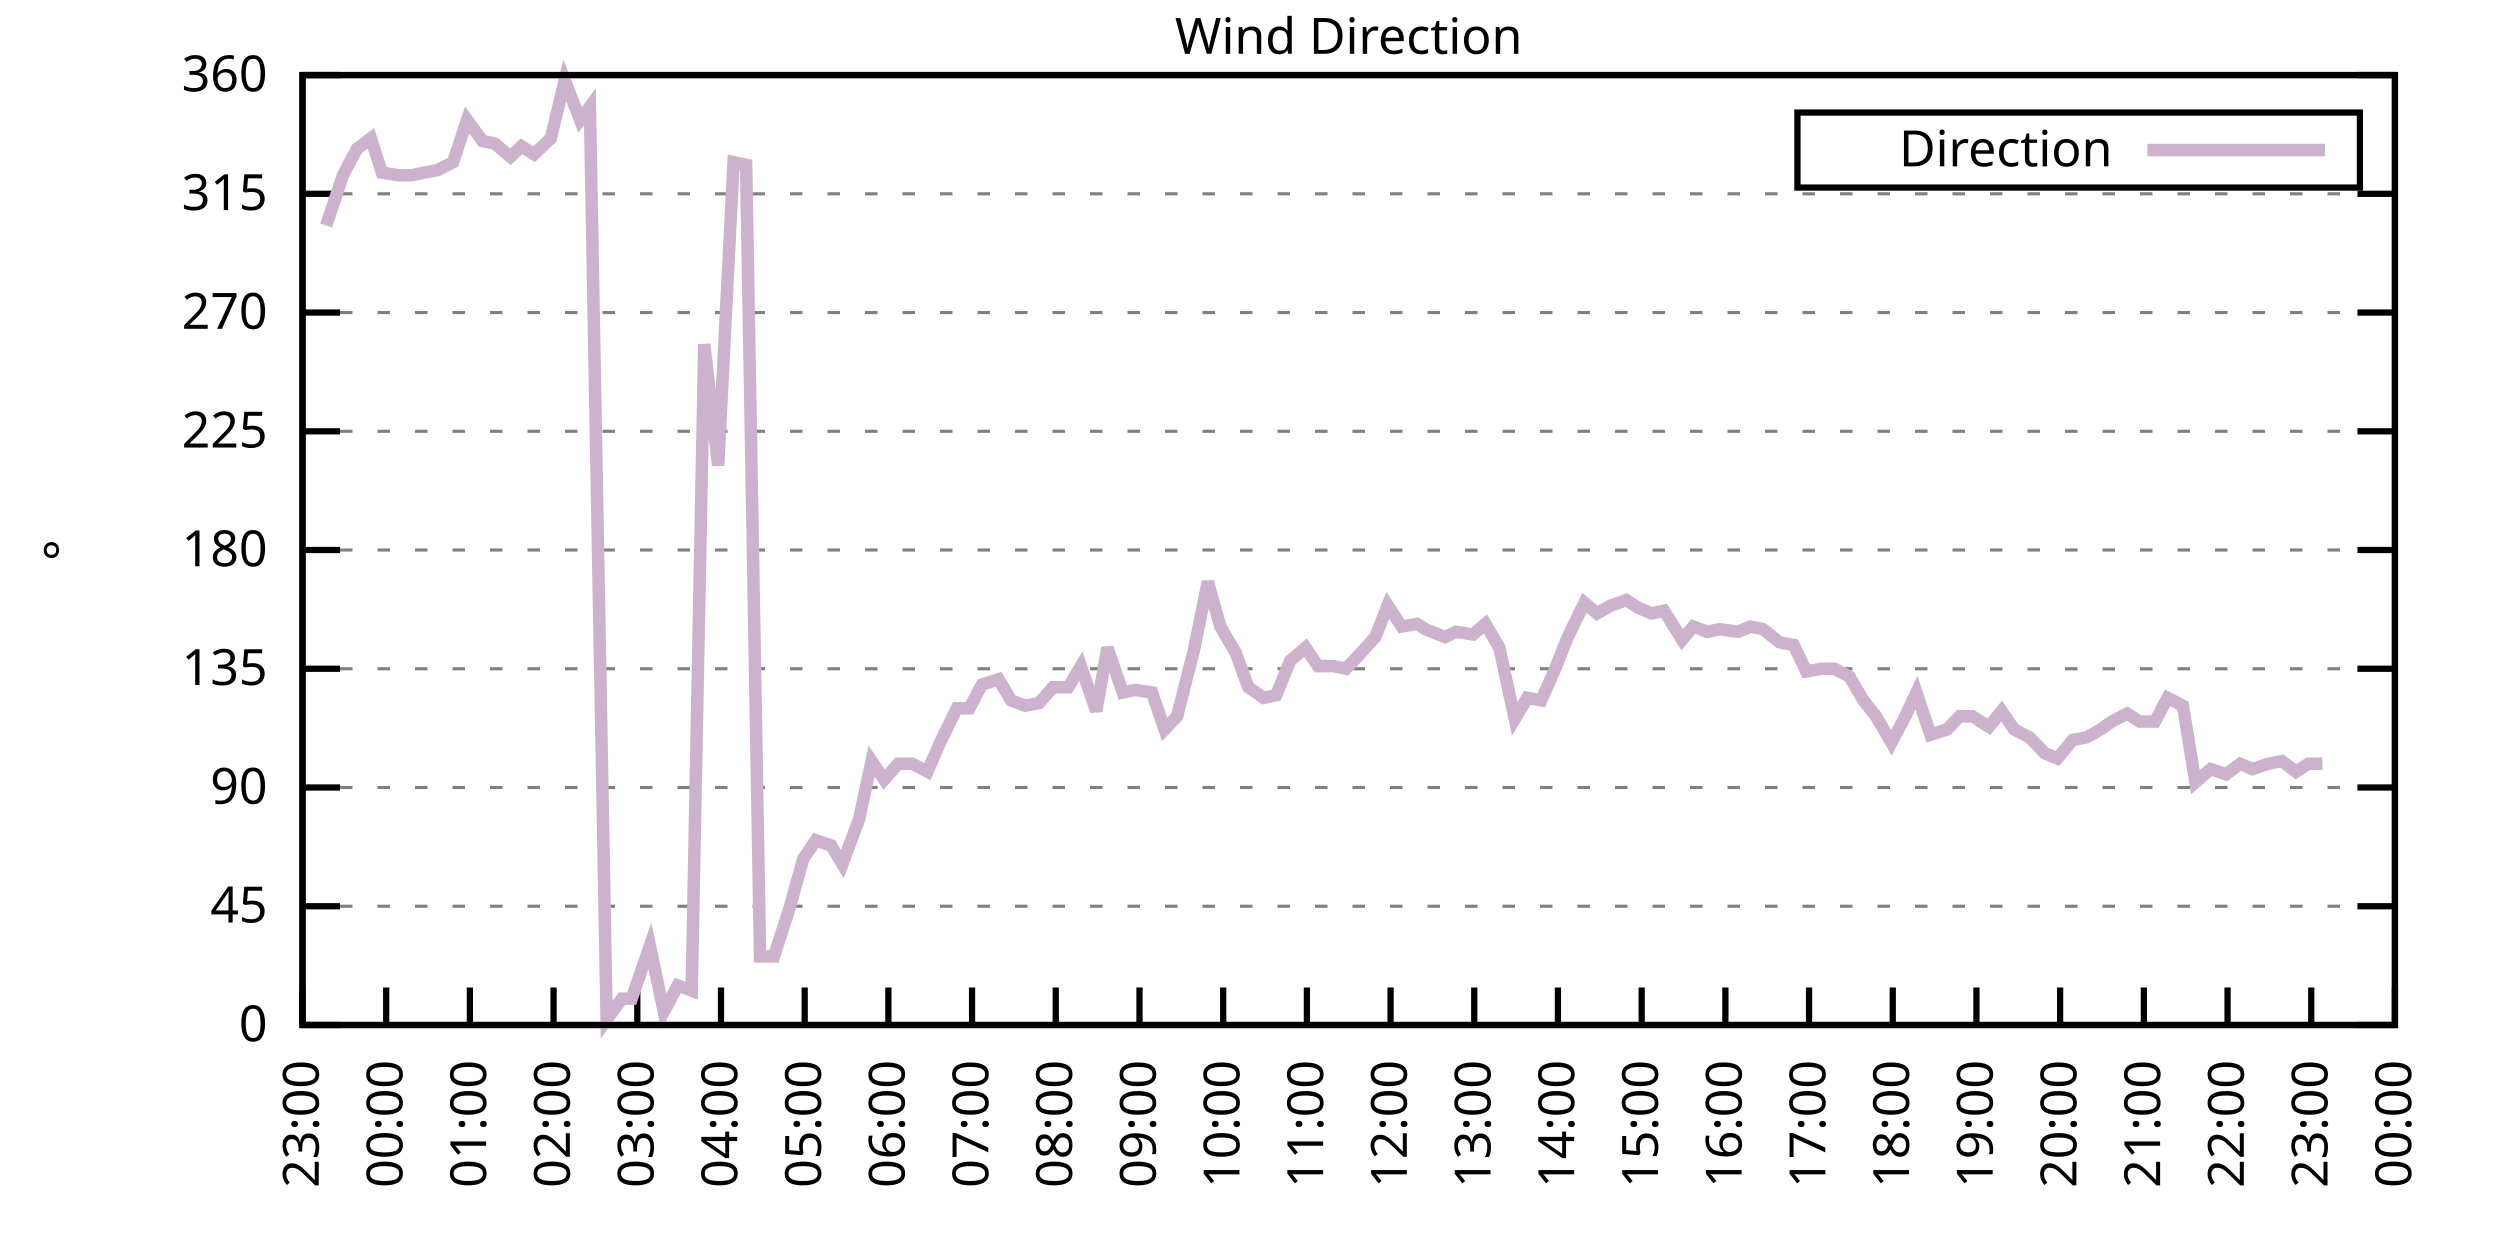
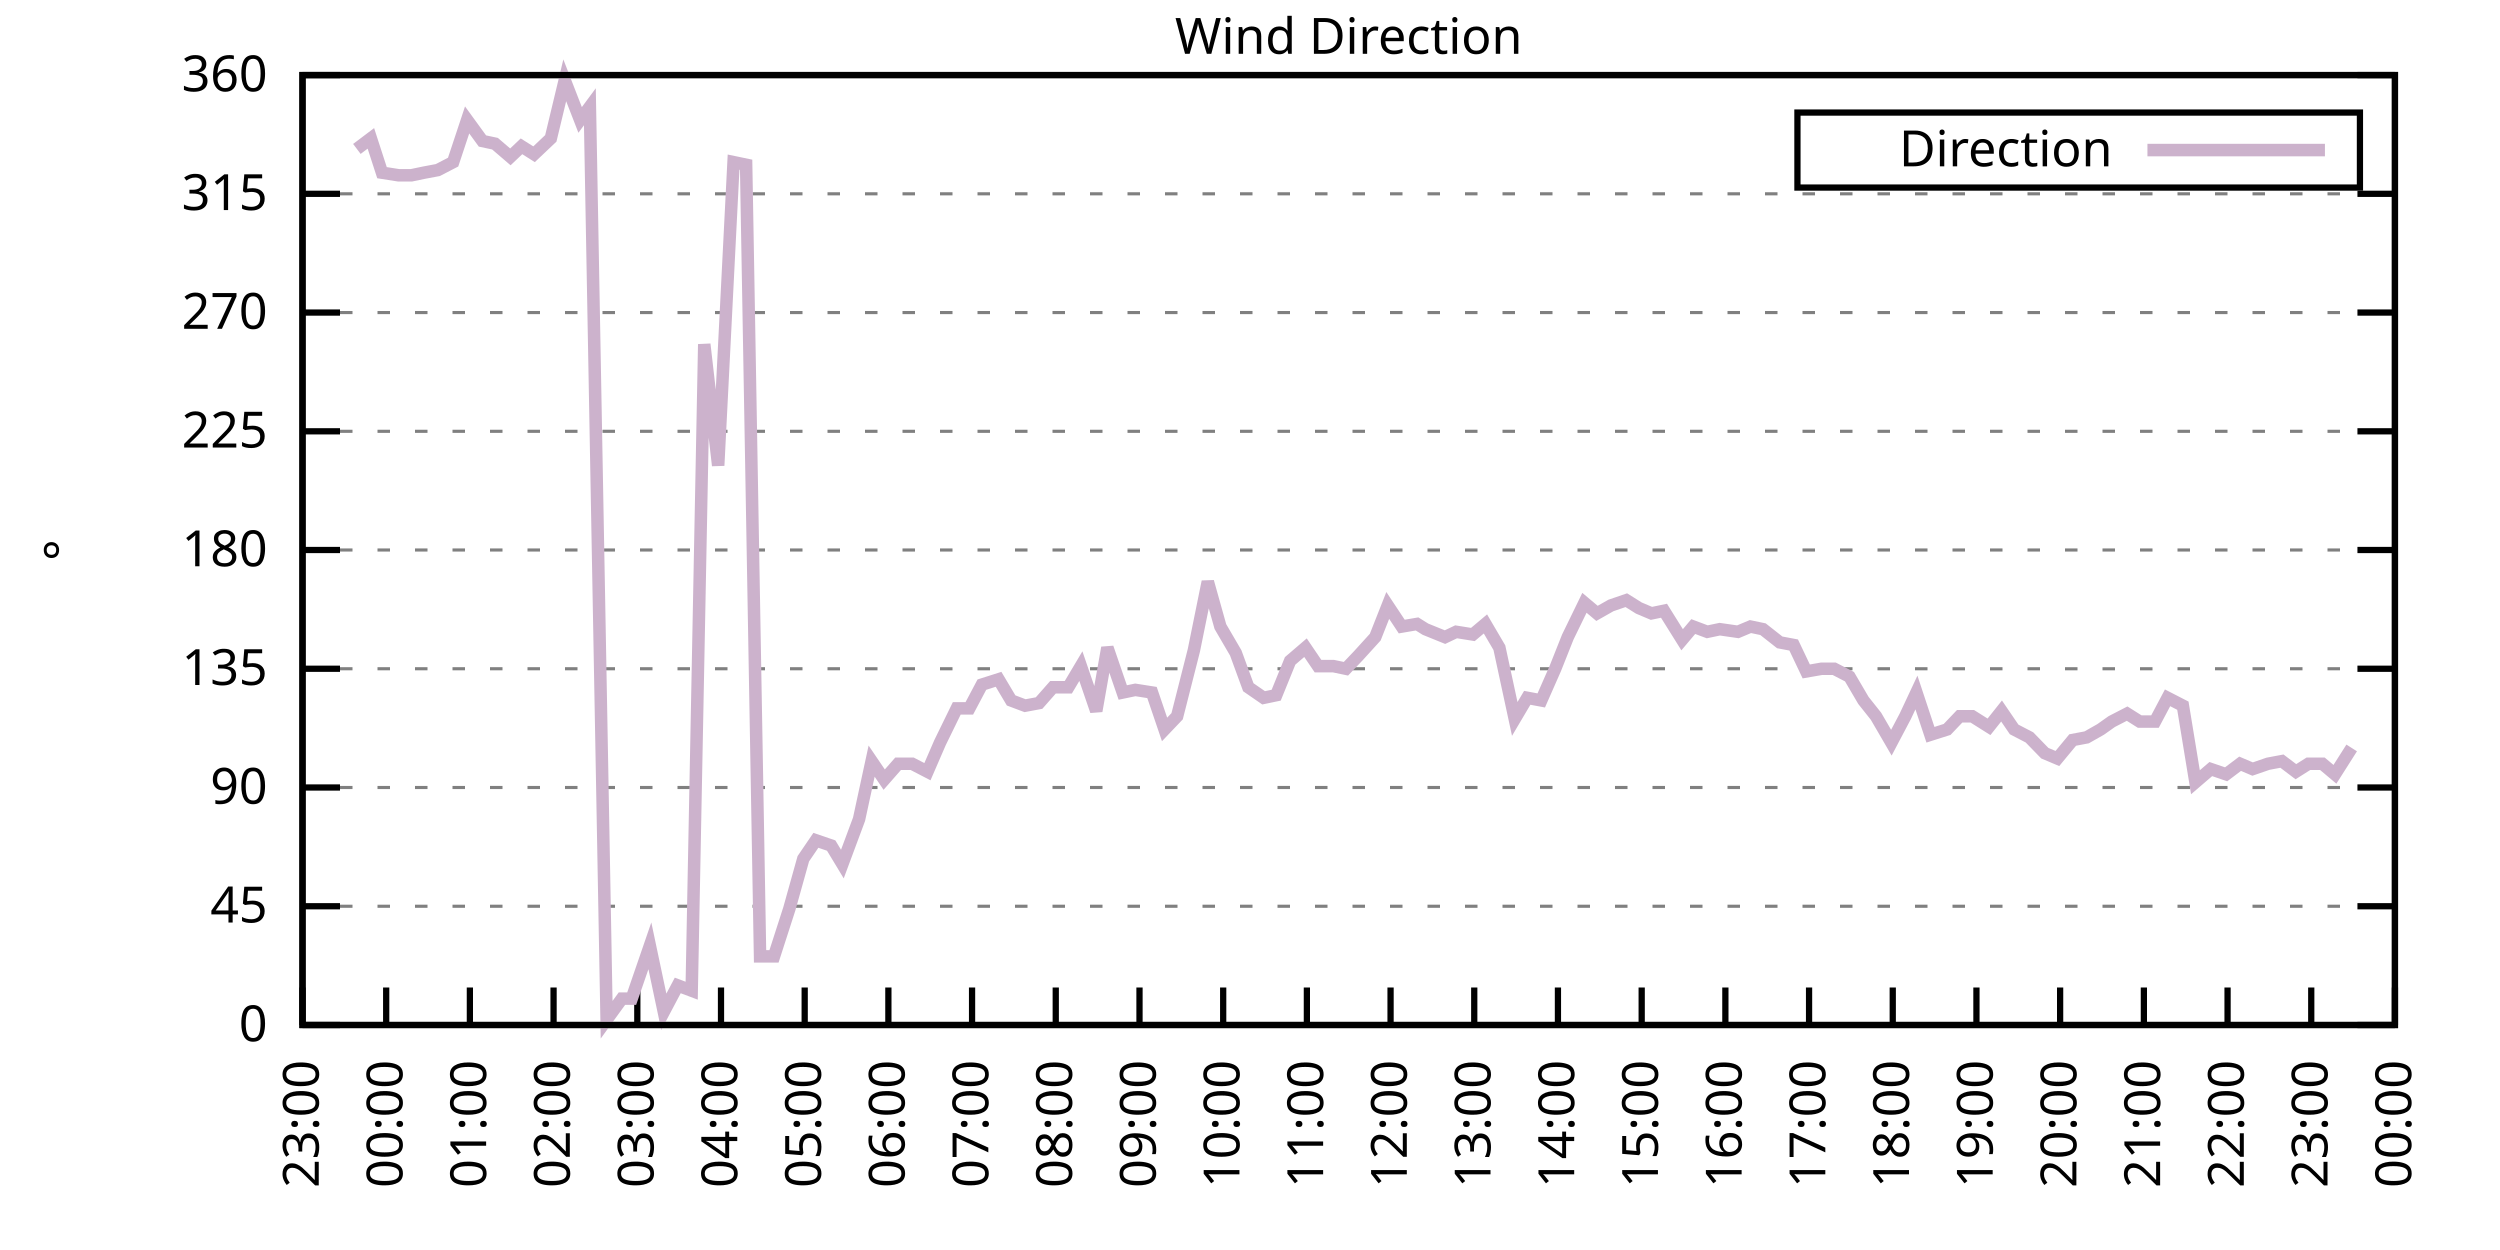
<svg xmlns="http://www.w3.org/2000/svg" xmlns:xlink="http://www.w3.org/1999/xlink" width="400" height="200" viewBox="0 0 400 200">
  <g id="gnuplot_canvas">
    <rect x="0" y="0" width="400" height="200" fill="none" />
    <defs>
      <circle id="gpDot" r="0.5" stroke-width="0.5" stroke="currentColor" />
      <path id="gpPt0" stroke-width="0.333" stroke="currentColor" d="M-1,0 h2 M0,-1 v2" />
      <path id="gpPt1" stroke-width="0.333" stroke="currentColor" d="M-1,-1 L1,1 M1,-1 L-1,1" />
      <path id="gpPt2" stroke-width="0.333" stroke="currentColor" d="M-1,0 L1,0 M0,-1 L0,1 M-1,-1 L1,1 M-1,1 L1,-1" />
      <rect id="gpPt3" stroke-width="0.333" stroke="currentColor" x="-1" y="-1" width="2" height="2" />
      <rect id="gpPt4" stroke-width="0.333" stroke="currentColor" fill="currentColor" x="-1" y="-1" width="2" height="2" />
      <circle id="gpPt5" stroke-width="0.333" stroke="currentColor" cx="0" cy="0" r="1" />
      <use xlink:href="#gpPt5" id="gpPt6" fill="currentColor" stroke="none" />
      <path id="gpPt7" stroke-width="0.333" stroke="currentColor" d="M0,-1.33 L-1.33,0.67 L1.33,0.67 z" />
      <use xlink:href="#gpPt7" id="gpPt8" fill="currentColor" stroke="none" />
      <use xlink:href="#gpPt7" id="gpPt9" stroke="currentColor" transform="rotate(180)" />
      <use xlink:href="#gpPt9" id="gpPt10" fill="currentColor" stroke="none" />
      <use xlink:href="#gpPt3" id="gpPt11" stroke="currentColor" transform="rotate(45)" />
      <use xlink:href="#gpPt11" id="gpPt12" fill="currentColor" stroke="none" />
      <path id="gpPt13" stroke-width="0.333" stroke="currentColor" d="M0,1.330 L1.265,0.411 L0.782,-1.067 L-0.782,-1.076 L-1.265,0.411 z" />
      <use xlink:href="#gpPt13" id="gpPt14" fill="currentColor" stroke="none" />
      <filter id="textbox" filterUnits="objectBoundingBox" x="0" y="0" height="1" width="1">
        <feFlood flood-color="white" flood-opacity="1" result="bgnd" />
        <feComposite in="SourceGraphic" in2="bgnd" operator="atop" />
      </filter>
      <filter id="greybox" filterUnits="objectBoundingBox" x="0" y="0" height="1" width="1">
        <feFlood flood-color="lightgrey" flood-opacity="1" result="grey" />
        <feComposite in="SourceGraphic" in2="grey" operator="atop" />
      </filter>
    </defs>
    <g fill="none" color="white" stroke="currentColor" stroke-width="1.00" stroke-linecap="butt" stroke-linejoin="miter">
</g>
    <g fill="none" color="black" stroke="currentColor" stroke-width="1.00" stroke-linecap="butt" stroke-linejoin="miter">
      <g stroke="none" shape-rendering="crispEdges">
        <polygon fill="rgb(255, 255, 255)" points="48.40,164.00 383.18,164.00 383.18,12.02 48.40,12.02 " />
      </g>
    </g>
    <g fill="none" color="black" stroke="currentColor" stroke-width="1.00" stroke-linecap="butt" stroke-linejoin="miter">
</g>
    <g fill="none" color="black" stroke="black" stroke-width="0.50" stroke-linecap="butt" stroke-linejoin="miter">
</g>
    <g fill="none" color="gray" stroke="currentColor" stroke-width="0.50" stroke-linecap="butt" stroke-linejoin="miter">
      <path stroke="gray" stroke-dasharray="2,4" class="gridline" d="M48.40,164.00 L383.19,164.00  " />
    </g>
    <g fill="none" color="gray" stroke="gray" stroke-width="1.00" stroke-linecap="butt" stroke-linejoin="miter">
</g>
    <g fill="none" color="black" stroke="currentColor" stroke-width="1.00" stroke-linecap="butt" stroke-linejoin="miter">
      <path stroke="black" d="M48.40,164.00 L54.40,164.00 M383.19,164.00 L377.19,164.00  " />
      <g transform="translate(42.80,166.60)" stroke="none" fill="black" font-family="Sans" font-size="8.00" text-anchor="end">
        <text>
          <tspan font-family="Sans"> 0</tspan>
        </text>
      </g>
    </g>
    <g fill="none" color="black" stroke="currentColor" stroke-width="1.00" stroke-linecap="butt" stroke-linejoin="miter">
</g>
    <g fill="none" color="black" stroke="black" stroke-width="0.50" stroke-linecap="butt" stroke-linejoin="miter">
</g>
    <g fill="none" color="gray" stroke="currentColor" stroke-width="0.50" stroke-linecap="butt" stroke-linejoin="miter">
      <path stroke="gray" stroke-dasharray="2,4" class="gridline" d="M48.40,145.00 L383.19,145.00  " />
    </g>
    <g fill="none" color="gray" stroke="gray" stroke-width="1.00" stroke-linecap="butt" stroke-linejoin="miter">
</g>
    <g fill="none" color="black" stroke="currentColor" stroke-width="1.00" stroke-linecap="butt" stroke-linejoin="miter">
      <path stroke="black" d="M48.40,145.00 L54.40,145.00 M383.19,145.00 L377.19,145.00  " />
      <g transform="translate(42.80,147.60)" stroke="none" fill="black" font-family="Sans" font-size="8.00" text-anchor="end">
        <text>
          <tspan font-family="Sans"> 45</tspan>
        </text>
      </g>
    </g>
    <g fill="none" color="black" stroke="currentColor" stroke-width="1.00" stroke-linecap="butt" stroke-linejoin="miter">
</g>
    <g fill="none" color="black" stroke="black" stroke-width="0.50" stroke-linecap="butt" stroke-linejoin="miter">
</g>
    <g fill="none" color="gray" stroke="currentColor" stroke-width="0.50" stroke-linecap="butt" stroke-linejoin="miter">
      <path stroke="gray" stroke-dasharray="2,4" class="gridline" d="M48.40,126.00 L383.19,126.00  " />
    </g>
    <g fill="none" color="gray" stroke="gray" stroke-width="1.00" stroke-linecap="butt" stroke-linejoin="miter">
</g>
    <g fill="none" color="black" stroke="currentColor" stroke-width="1.00" stroke-linecap="butt" stroke-linejoin="miter">
      <path stroke="black" d="M48.40,126.00 L54.40,126.00 M383.19,126.00 L377.19,126.00  " />
      <g transform="translate(42.80,128.60)" stroke="none" fill="black" font-family="Sans" font-size="8.00" text-anchor="end">
        <text>
          <tspan font-family="Sans"> 90</tspan>
        </text>
      </g>
    </g>
    <g fill="none" color="black" stroke="currentColor" stroke-width="1.00" stroke-linecap="butt" stroke-linejoin="miter">
</g>
    <g fill="none" color="black" stroke="black" stroke-width="0.50" stroke-linecap="butt" stroke-linejoin="miter">
</g>
    <g fill="none" color="gray" stroke="currentColor" stroke-width="0.50" stroke-linecap="butt" stroke-linejoin="miter">
      <path stroke="gray" stroke-dasharray="2,4" class="gridline" d="M48.40,107.00 L383.19,107.00  " />
    </g>
    <g fill="none" color="gray" stroke="gray" stroke-width="1.00" stroke-linecap="butt" stroke-linejoin="miter">
</g>
    <g fill="none" color="black" stroke="currentColor" stroke-width="1.00" stroke-linecap="butt" stroke-linejoin="miter">
      <path stroke="black" d="M48.40,107.00 L54.40,107.00 M383.19,107.00 L377.19,107.00  " />
      <g transform="translate(42.80,109.60)" stroke="none" fill="black" font-family="Sans" font-size="8.00" text-anchor="end">
        <text>
          <tspan font-family="Sans"> 135</tspan>
        </text>
      </g>
    </g>
    <g fill="none" color="black" stroke="currentColor" stroke-width="1.00" stroke-linecap="butt" stroke-linejoin="miter">
</g>
    <g fill="none" color="black" stroke="black" stroke-width="0.50" stroke-linecap="butt" stroke-linejoin="miter">
</g>
    <g fill="none" color="gray" stroke="currentColor" stroke-width="0.50" stroke-linecap="butt" stroke-linejoin="miter">
      <path stroke="gray" stroke-dasharray="2,4" class="gridline" d="M48.40,88.00 L383.19,88.00  " />
    </g>
    <g fill="none" color="gray" stroke="gray" stroke-width="1.00" stroke-linecap="butt" stroke-linejoin="miter">
</g>
    <g fill="none" color="black" stroke="currentColor" stroke-width="1.00" stroke-linecap="butt" stroke-linejoin="miter">
      <path stroke="black" d="M48.40,88.00 L54.40,88.00 M383.19,88.00 L377.19,88.00  " />
      <g transform="translate(42.80,90.60)" stroke="none" fill="black" font-family="Sans" font-size="8.00" text-anchor="end">
        <text>
          <tspan font-family="Sans"> 180</tspan>
        </text>
      </g>
    </g>
    <g fill="none" color="black" stroke="currentColor" stroke-width="1.00" stroke-linecap="butt" stroke-linejoin="miter">
</g>
    <g fill="none" color="black" stroke="black" stroke-width="0.50" stroke-linecap="butt" stroke-linejoin="miter">
</g>
    <g fill="none" color="gray" stroke="currentColor" stroke-width="0.50" stroke-linecap="butt" stroke-linejoin="miter">
      <path stroke="gray" stroke-dasharray="2,4" class="gridline" d="M48.40,69.01 L383.19,69.01  " />
    </g>
    <g fill="none" color="gray" stroke="gray" stroke-width="1.00" stroke-linecap="butt" stroke-linejoin="miter">
</g>
    <g fill="none" color="black" stroke="currentColor" stroke-width="1.00" stroke-linecap="butt" stroke-linejoin="miter">
      <path stroke="black" d="M48.40,69.01 L54.40,69.01 M383.19,69.01 L377.19,69.01  " />
      <g transform="translate(42.80,71.61)" stroke="none" fill="black" font-family="Sans" font-size="8.00" text-anchor="end">
        <text>
          <tspan font-family="Sans"> 225</tspan>
        </text>
      </g>
    </g>
    <g fill="none" color="black" stroke="currentColor" stroke-width="1.00" stroke-linecap="butt" stroke-linejoin="miter">
</g>
    <g fill="none" color="black" stroke="black" stroke-width="0.50" stroke-linecap="butt" stroke-linejoin="miter">
</g>
    <g fill="none" color="gray" stroke="currentColor" stroke-width="0.50" stroke-linecap="butt" stroke-linejoin="miter">
      <path stroke="gray" stroke-dasharray="2,4" class="gridline" d="M48.40,50.01 L383.19,50.01  " />
    </g>
    <g fill="none" color="gray" stroke="gray" stroke-width="1.00" stroke-linecap="butt" stroke-linejoin="miter">
</g>
    <g fill="none" color="black" stroke="currentColor" stroke-width="1.00" stroke-linecap="butt" stroke-linejoin="miter">
      <path stroke="black" d="M48.40,50.01 L54.40,50.01 M383.19,50.01 L377.19,50.01  " />
      <g transform="translate(42.80,52.61)" stroke="none" fill="black" font-family="Sans" font-size="8.00" text-anchor="end">
        <text>
          <tspan font-family="Sans"> 270</tspan>
        </text>
      </g>
    </g>
    <g fill="none" color="black" stroke="currentColor" stroke-width="1.00" stroke-linecap="butt" stroke-linejoin="miter">
</g>
    <g fill="none" color="black" stroke="black" stroke-width="0.50" stroke-linecap="butt" stroke-linejoin="miter">
</g>
    <g fill="none" color="gray" stroke="currentColor" stroke-width="0.50" stroke-linecap="butt" stroke-linejoin="miter">
      <path stroke="gray" stroke-dasharray="2,4" class="gridline" d="M48.40,31.01 L383.19,31.01  " />
    </g>
    <g fill="none" color="gray" stroke="gray" stroke-width="1.00" stroke-linecap="butt" stroke-linejoin="miter">
</g>
    <g fill="none" color="black" stroke="currentColor" stroke-width="1.00" stroke-linecap="butt" stroke-linejoin="miter">
      <path stroke="black" d="M48.40,31.01 L54.40,31.01 M383.19,31.01 L377.19,31.01  " />
      <g transform="translate(42.80,33.61)" stroke="none" fill="black" font-family="Sans" font-size="8.00" text-anchor="end">
        <text>
          <tspan font-family="Sans"> 315</tspan>
        </text>
      </g>
    </g>
    <g fill="none" color="black" stroke="currentColor" stroke-width="1.00" stroke-linecap="butt" stroke-linejoin="miter">
</g>
    <g fill="none" color="black" stroke="black" stroke-width="0.50" stroke-linecap="butt" stroke-linejoin="miter">
</g>
    <g fill="none" color="gray" stroke="currentColor" stroke-width="0.50" stroke-linecap="butt" stroke-linejoin="miter">
      <path stroke="gray" stroke-dasharray="2,4" class="gridline" d="M48.40,12.01 L383.19,12.01  " />
    </g>
    <g fill="none" color="gray" stroke="gray" stroke-width="1.00" stroke-linecap="butt" stroke-linejoin="miter">
</g>
    <g fill="none" color="black" stroke="currentColor" stroke-width="1.00" stroke-linecap="butt" stroke-linejoin="miter">
      <path stroke="black" d="M48.40,12.01 L54.40,12.01 M383.19,12.01 L377.19,12.01  " />
      <g transform="translate(42.80,14.61)" stroke="none" fill="black" font-family="Sans" font-size="8.00" text-anchor="end">
        <text>
          <tspan font-family="Sans"> 360</tspan>
        </text>
      </g>
    </g>
    <g fill="none" color="black" stroke="currentColor" stroke-width="1.00" stroke-linecap="butt" stroke-linejoin="miter">
      <path stroke="black" d="M48.40,164.00 L48.40,158.00  " />
      <g transform="translate(51.00,169.60) rotate(270.00)" stroke="none" fill="black" font-family="Sans" font-size="8.00" text-anchor="end">
        <text>
          <tspan font-family="Sans">23:00</tspan>
        </text>
      </g>
    </g>
    <g fill="none" color="black" stroke="currentColor" stroke-width="1.00" stroke-linecap="butt" stroke-linejoin="miter">
      <path stroke="black" d="M61.79,164.00 L61.79,158.00  " />
      <g transform="translate(64.39,169.60) rotate(270.00)" stroke="none" fill="black" font-family="Sans" font-size="8.00" text-anchor="end">
        <text>
          <tspan font-family="Sans">00:00</tspan>
        </text>
      </g>
    </g>
    <g fill="none" color="black" stroke="currentColor" stroke-width="1.00" stroke-linecap="butt" stroke-linejoin="miter">
      <path stroke="black" d="M75.18,164.00 L75.18,158.00  " />
      <g transform="translate(77.78,169.60) rotate(270.00)" stroke="none" fill="black" font-family="Sans" font-size="8.00" text-anchor="end">
        <text>
          <tspan font-family="Sans">01:00</tspan>
        </text>
      </g>
    </g>
    <g fill="none" color="black" stroke="currentColor" stroke-width="1.00" stroke-linecap="butt" stroke-linejoin="miter">
      <path stroke="black" d="M88.57,164.00 L88.57,158.00  " />
      <g transform="translate(91.17,169.60) rotate(270.00)" stroke="none" fill="black" font-family="Sans" font-size="8.00" text-anchor="end">
        <text>
          <tspan font-family="Sans">02:00</tspan>
        </text>
      </g>
    </g>
    <g fill="none" color="black" stroke="currentColor" stroke-width="1.00" stroke-linecap="butt" stroke-linejoin="miter">
      <path stroke="black" d="M101.97,164.00 L101.97,158.00  " />
      <g transform="translate(104.57,169.60) rotate(270.00)" stroke="none" fill="black" font-family="Sans" font-size="8.00" text-anchor="end">
        <text>
          <tspan font-family="Sans">03:00</tspan>
        </text>
      </g>
    </g>
    <g fill="none" color="black" stroke="currentColor" stroke-width="1.00" stroke-linecap="butt" stroke-linejoin="miter">
      <path stroke="black" d="M115.36,164.00 L115.36,158.00  " />
      <g transform="translate(117.96,169.60) rotate(270.00)" stroke="none" fill="black" font-family="Sans" font-size="8.00" text-anchor="end">
        <text>
          <tspan font-family="Sans">04:00</tspan>
        </text>
      </g>
    </g>
    <g fill="none" color="black" stroke="currentColor" stroke-width="1.00" stroke-linecap="butt" stroke-linejoin="miter">
      <path stroke="black" d="M128.75,164.00 L128.75,158.00  " />
      <g transform="translate(131.35,169.60) rotate(270.00)" stroke="none" fill="black" font-family="Sans" font-size="8.00" text-anchor="end">
        <text>
          <tspan font-family="Sans">05:00</tspan>
        </text>
      </g>
    </g>
    <g fill="none" color="black" stroke="currentColor" stroke-width="1.00" stroke-linecap="butt" stroke-linejoin="miter">
      <path stroke="black" d="M142.14,164.00 L142.14,158.00  " />
      <g transform="translate(144.74,169.60) rotate(270.00)" stroke="none" fill="black" font-family="Sans" font-size="8.00" text-anchor="end">
        <text>
          <tspan font-family="Sans">06:00</tspan>
        </text>
      </g>
    </g>
    <g fill="none" color="black" stroke="currentColor" stroke-width="1.00" stroke-linecap="butt" stroke-linejoin="miter">
      <path stroke="black" d="M155.53,164.00 L155.53,158.00  " />
      <g transform="translate(158.13,169.60) rotate(270.00)" stroke="none" fill="black" font-family="Sans" font-size="8.00" text-anchor="end">
        <text>
          <tspan font-family="Sans">07:00</tspan>
        </text>
      </g>
    </g>
    <g fill="none" color="black" stroke="currentColor" stroke-width="1.00" stroke-linecap="butt" stroke-linejoin="miter">
      <path stroke="black" d="M168.92,164.00 L168.92,158.00  " />
      <g transform="translate(171.52,169.60) rotate(270.00)" stroke="none" fill="black" font-family="Sans" font-size="8.00" text-anchor="end">
        <text>
          <tspan font-family="Sans">08:00</tspan>
        </text>
      </g>
    </g>
    <g fill="none" color="black" stroke="currentColor" stroke-width="1.00" stroke-linecap="butt" stroke-linejoin="miter">
      <path stroke="black" d="M182.32,164.00 L182.32,158.00  " />
      <g transform="translate(184.92,169.60) rotate(270.00)" stroke="none" fill="black" font-family="Sans" font-size="8.00" text-anchor="end">
        <text>
          <tspan font-family="Sans">09:00</tspan>
        </text>
      </g>
    </g>
    <g fill="none" color="black" stroke="currentColor" stroke-width="1.00" stroke-linecap="butt" stroke-linejoin="miter">
      <path stroke="black" d="M195.71,164.00 L195.71,158.00  " />
      <g transform="translate(198.31,169.60) rotate(270.00)" stroke="none" fill="black" font-family="Sans" font-size="8.00" text-anchor="end">
        <text>
          <tspan font-family="Sans">10:00</tspan>
        </text>
      </g>
    </g>
    <g fill="none" color="black" stroke="currentColor" stroke-width="1.00" stroke-linecap="butt" stroke-linejoin="miter">
      <path stroke="black" d="M209.10,164.00 L209.10,158.00  " />
      <g transform="translate(211.70,169.60) rotate(270.00)" stroke="none" fill="black" font-family="Sans" font-size="8.00" text-anchor="end">
        <text>
          <tspan font-family="Sans">11:00</tspan>
        </text>
      </g>
    </g>
    <g fill="none" color="black" stroke="currentColor" stroke-width="1.00" stroke-linecap="butt" stroke-linejoin="miter">
      <path stroke="black" d="M222.49,164.00 L222.49,158.00  " />
      <g transform="translate(225.09,169.60) rotate(270.00)" stroke="none" fill="black" font-family="Sans" font-size="8.00" text-anchor="end">
        <text>
          <tspan font-family="Sans">12:00</tspan>
        </text>
      </g>
    </g>
    <g fill="none" color="black" stroke="currentColor" stroke-width="1.00" stroke-linecap="butt" stroke-linejoin="miter">
      <path stroke="black" d="M235.88,164.00 L235.88,158.00  " />
      <g transform="translate(238.48,169.60) rotate(270.00)" stroke="none" fill="black" font-family="Sans" font-size="8.00" text-anchor="end">
        <text>
          <tspan font-family="Sans">13:00</tspan>
        </text>
      </g>
    </g>
    <g fill="none" color="black" stroke="currentColor" stroke-width="1.00" stroke-linecap="butt" stroke-linejoin="miter">
      <path stroke="black" d="M249.27,164.00 L249.27,158.00  " />
      <g transform="translate(251.87,169.60) rotate(270.00)" stroke="none" fill="black" font-family="Sans" font-size="8.00" text-anchor="end">
        <text>
          <tspan font-family="Sans">14:00</tspan>
        </text>
      </g>
    </g>
    <g fill="none" color="black" stroke="currentColor" stroke-width="1.00" stroke-linecap="butt" stroke-linejoin="miter">
      <path stroke="black" d="M262.67,164.00 L262.67,158.00  " />
      <g transform="translate(265.27,169.60) rotate(270.00)" stroke="none" fill="black" font-family="Sans" font-size="8.00" text-anchor="end">
        <text>
          <tspan font-family="Sans">15:00</tspan>
        </text>
      </g>
    </g>
    <g fill="none" color="black" stroke="currentColor" stroke-width="1.00" stroke-linecap="butt" stroke-linejoin="miter">
      <path stroke="black" d="M276.06,164.00 L276.06,158.00  " />
      <g transform="translate(278.66,169.60) rotate(270.00)" stroke="none" fill="black" font-family="Sans" font-size="8.00" text-anchor="end">
        <text>
          <tspan font-family="Sans">16:00</tspan>
        </text>
      </g>
    </g>
    <g fill="none" color="black" stroke="currentColor" stroke-width="1.00" stroke-linecap="butt" stroke-linejoin="miter">
      <path stroke="black" d="M289.45,164.00 L289.45,158.00  " />
      <g transform="translate(292.05,169.60) rotate(270.00)" stroke="none" fill="black" font-family="Sans" font-size="8.00" text-anchor="end">
        <text>
          <tspan font-family="Sans">17:00</tspan>
        </text>
      </g>
    </g>
    <g fill="none" color="black" stroke="currentColor" stroke-width="1.00" stroke-linecap="butt" stroke-linejoin="miter">
      <path stroke="black" d="M302.84,164.00 L302.84,158.00  " />
      <g transform="translate(305.44,169.60) rotate(270.00)" stroke="none" fill="black" font-family="Sans" font-size="8.00" text-anchor="end">
        <text>
          <tspan font-family="Sans">18:00</tspan>
        </text>
      </g>
    </g>
    <g fill="none" color="black" stroke="currentColor" stroke-width="1.00" stroke-linecap="butt" stroke-linejoin="miter">
      <path stroke="black" d="M316.23,164.00 L316.23,158.00  " />
      <g transform="translate(318.83,169.60) rotate(270.00)" stroke="none" fill="black" font-family="Sans" font-size="8.00" text-anchor="end">
        <text>
          <tspan font-family="Sans">19:00</tspan>
        </text>
      </g>
    </g>
    <g fill="none" color="black" stroke="currentColor" stroke-width="1.00" stroke-linecap="butt" stroke-linejoin="miter">
      <path stroke="black" d="M329.62,164.00 L329.62,158.00  " />
      <g transform="translate(332.22,169.60) rotate(270.00)" stroke="none" fill="black" font-family="Sans" font-size="8.00" text-anchor="end">
        <text>
          <tspan font-family="Sans">20:00</tspan>
        </text>
      </g>
    </g>
    <g fill="none" color="black" stroke="currentColor" stroke-width="1.00" stroke-linecap="butt" stroke-linejoin="miter">
      <path stroke="black" d="M343.02,164.00 L343.02,158.00  " />
      <g transform="translate(345.62,169.60) rotate(270.00)" stroke="none" fill="black" font-family="Sans" font-size="8.00" text-anchor="end">
        <text>
          <tspan font-family="Sans">21:00</tspan>
        </text>
      </g>
    </g>
    <g fill="none" color="black" stroke="currentColor" stroke-width="1.00" stroke-linecap="butt" stroke-linejoin="miter">
      <path stroke="black" d="M356.41,164.00 L356.41,158.00  " />
      <g transform="translate(359.01,169.60) rotate(270.00)" stroke="none" fill="black" font-family="Sans" font-size="8.00" text-anchor="end">
        <text>
          <tspan font-family="Sans">22:00</tspan>
        </text>
      </g>
    </g>
    <g fill="none" color="black" stroke="currentColor" stroke-width="1.00" stroke-linecap="butt" stroke-linejoin="miter">
      <path stroke="black" d="M369.80,164.00 L369.80,158.00  " />
      <g transform="translate(372.40,169.60) rotate(270.00)" stroke="none" fill="black" font-family="Sans" font-size="8.00" text-anchor="end">
        <text>
          <tspan font-family="Sans">23:00</tspan>
        </text>
      </g>
    </g>
    <g fill="none" color="black" stroke="currentColor" stroke-width="1.00" stroke-linecap="butt" stroke-linejoin="miter">
      <path stroke="black" d="M383.19,164.00 L383.19,158.00  " />
      <g transform="translate(385.79,169.60) rotate(270.00)" stroke="none" fill="black" font-family="Sans" font-size="8.00" text-anchor="end">
        <text>
          <tspan font-family="Sans">00:00</tspan>
        </text>
      </g>
    </g>
    <g fill="none" color="black" stroke="currentColor" stroke-width="1.00" stroke-linecap="butt" stroke-linejoin="miter">
</g>
    <g fill="none" color="black" stroke="currentColor" stroke-width="1.00" stroke-linecap="butt" stroke-linejoin="miter">
      <path stroke="black" d="M48.40,12.01 L48.40,164.00 L383.19,164.00 L383.19,12.01 L48.40,12.01 Z  " />
    </g>
    <g fill="none" color="black" stroke="currentColor" stroke-width="1.00" stroke-linecap="butt" stroke-linejoin="miter">
</g>
    <g fill="none" color="black" stroke="currentColor" stroke-width="1.00" stroke-linecap="butt" stroke-linejoin="miter">
      <path stroke="black" d="M287.59,30.01 L287.59,18.01 L377.59,18.01 L377.59,30.01 L287.59,30.01 Z  " />
    </g>
    <g id="Wind_direction_plot_1">
      <g fill="none" color="white" stroke="black" stroke-width="2.00" stroke-linecap="butt" stroke-linejoin="miter">
</g>
      <g fill="none" color="black" stroke="currentColor" stroke-width="2.00" stroke-linecap="butt" stroke-linejoin="miter">
        <g transform="translate(337.99,26.61)" stroke="none" fill="black" font-family="Sans" font-size="8.00" text-anchor="end">
          <text>
            <tspan font-family="Sans">Direction</tspan>
          </text>
        </g>
      </g>
      <g fill="none" color="black" stroke="currentColor" stroke-width="2.00" stroke-linecap="butt" stroke-linejoin="miter">
-         <path stroke="rgb(204, 178, 204)" d="M343.59,24.01 L371.99,24.01 M52.19,36.08 L54.87,28.05 L57.10,23.83 L59.34,22.14 L61.12,27.63 L63.80,28.05   L65.81,28.05 L67.82,27.63 L70.05,27.21 L72.50,25.94 L74.74,19.19 L77.19,22.56 L79.20,22.99 L81.66,25.10   L83.44,23.41 L85.45,24.68 L88.13,22.14 L90.36,12.85 L92.82,19.19 L94.38,17.08 L97.06,163.16 L99.51,159.78   L101.07,159.78 L103.98,151.33 L106.21,161.89 L108.44,157.67 L110.67,158.51 L112.68,55.07 L114.91,74.49 L117.37,25.94   L119.38,26.36 L121.61,153.02 L123.84,153.02 L126.29,145.42 L128.53,137.40 L130.54,134.45 L132.99,135.29 L134.78,138.25   L137.45,131.07 L139.46,121.78 L141.47,124.74 L143.70,122.20 L145.94,122.20 L148.39,123.47 L150.40,118.83 L153.08,113.34   L155.09,113.34 L157.10,109.54 L159.77,108.69 L161.78,112.07 L164.01,112.91 L166.25,112.49 L168.48,109.96 L170.93,109.96   L172.94,106.58 L175.40,113.76 L177.18,103.63 L179.64,110.80 L181.65,110.38 L184.32,110.80 L186.33,116.71 L188.34,114.60   L191.02,104.05 L193.25,93.07 L195.26,100.25 L197.72,104.47 L199.73,109.96 L202.18,111.65 L204.19,111.23 L206.42,105.74   L208.88,103.63 L210.88,106.58 L213.34,106.58 L215.35,107.00 L217.36,104.89 L220.04,101.94 L222.04,96.87 L224.28,100.25   L226.73,99.83 L228.07,100.67 L231.20,101.94 L232.98,101.09 L235.66,101.52 L237.67,99.83 L239.90,103.63 L242.36,115.03   L244.36,111.65 L246.60,112.07 L248.83,107.00 L250.84,101.94 L253.51,96.45 L255.52,98.14 L257.76,96.87 L260.21,96.03   L262.22,97.29 L264.23,98.14 L266.24,97.72 L269.14,102.36 L270.92,100.25 L273.16,101.09 L275.16,100.67 L278.07,101.09   L280.07,100.25 L282.08,100.67 L284.76,102.78 L286.99,103.20 L289.00,107.43 L291.46,107.00 L293.47,107.00 L295.92,108.27   L298.15,112.07 L300.16,114.60 L302.62,118.83 L304.85,114.60 L306.63,110.80 L308.87,117.56 L311.54,116.71 L313.55,114.60   L315.56,114.60 L318.24,116.29 L320.25,113.76 L322.26,116.71 L324.71,117.98 L327.17,120.51 L329.18,121.36 L331.63,118.40   L333.86,117.98 L336.10,116.71 L337.88,115.45 L340.34,114.18 L342.35,115.45 L344.80,115.45 L346.81,111.65 L349.26,112.91   L351.27,125.16 L353.73,123.05 L356.18,123.89 L358.42,122.20 L360.42,123.05 L362.88,122.20 L365.11,121.78 L367.34,123.47   L369.35,122.20 L371.58,122.20  " />
+         <path stroke="rgb(204, 178, 204)" d="M343.59,24.01 L371.99,24.01 M57.10,23.83 L59.34,22.14 L61.12,27.63 L63.80,28.05 L65.81,28.05 L67.82,27.63   L70.05,27.21 L72.50,25.94 L74.74,19.19 L77.19,22.56 L79.20,22.99 L81.66,25.10 L83.44,23.41 L85.45,24.68   L88.13,22.14 L90.36,12.85 L92.82,19.19 L94.38,17.08 L97.06,163.16 L99.51,159.78 L101.07,159.78 L103.98,151.33   L106.21,161.89 L108.44,157.67 L110.67,158.51 L112.68,55.07 L114.91,74.49 L117.37,25.94 L119.38,26.36 L121.61,153.02   L123.84,153.02 L126.29,145.42 L128.53,137.40 L130.54,134.45 L132.99,135.29 L134.78,138.25 L137.45,131.07 L139.46,121.78   L141.47,124.74 L143.70,122.20 L145.94,122.20 L148.39,123.47 L150.40,118.83 L153.08,113.34 L155.09,113.34 L157.10,109.54   L159.77,108.69 L161.78,112.07 L164.01,112.91 L166.25,112.49 L168.48,109.96 L170.93,109.96 L172.94,106.58 L175.40,113.76   L177.18,103.63 L179.64,110.80 L181.65,110.38 L184.32,110.80 L186.33,116.71 L188.34,114.60 L191.02,104.05 L193.25,93.07   L195.26,100.25 L197.72,104.47 L199.73,109.96 L202.18,111.65 L204.19,111.23 L206.42,105.74 L208.88,103.63 L210.88,106.58   L213.34,106.58 L215.35,107.00 L217.36,104.89 L220.04,101.94 L222.04,96.87 L224.28,100.25 L226.73,99.83 L228.07,100.67   L231.20,101.94 L232.98,101.09 L235.66,101.52 L237.67,99.83 L239.90,103.63 L242.36,115.03 L244.36,111.65 L246.60,112.07   L248.83,107.00 L250.84,101.94 L253.51,96.45 L255.52,98.14 L257.76,96.87 L260.21,96.03 L262.22,97.29 L264.23,98.14   L266.24,97.72 L269.14,102.36 L270.92,100.25 L273.16,101.09 L275.16,100.67 L278.07,101.09 L280.07,100.25 L282.08,100.67   L284.76,102.78 L286.99,103.20 L289.00,107.43 L291.46,107.00 L293.47,107.00 L295.92,108.27 L298.15,112.07 L300.16,114.60   L302.62,118.83 L304.85,114.60 L306.63,110.80 L308.87,117.56 L311.54,116.71 L313.55,114.60 L315.56,114.60 L318.24,116.29   L320.25,113.76 L322.26,116.71 L324.71,117.98 L327.17,120.51 L329.18,121.36 L331.63,118.40 L333.86,117.98 L336.10,116.71   L337.88,115.45 L340.34,114.18 L342.35,115.45 L344.80,115.45 L346.81,111.65 L349.26,112.91 L351.27,125.16 L353.73,123.05   L356.18,123.89 L358.42,122.20 L360.42,123.05 L362.88,122.20 L365.11,121.78 L367.34,123.47 L369.35,122.20 L371.58,122.20   L373.59,123.89 L376.27,119.67  " />
      </g>
    </g>
    <g fill="none" color="black" stroke="currentColor" stroke-width="2.00" stroke-linecap="butt" stroke-linejoin="miter">
</g>
    <g fill="none" color="black" stroke="black" stroke-width="1.00" stroke-linecap="butt" stroke-linejoin="miter">
</g>
    <g fill="none" color="black" stroke="currentColor" stroke-width="1.00" stroke-linecap="butt" stroke-linejoin="miter">
      <path stroke="black" d="M48.40,12.01 L48.40,164.00 L383.19,164.00 L383.19,12.01 L48.40,12.01 Z  " />
      <g transform="translate(12.80,88.01) rotate(270.00)" stroke="none" fill="black" font-family="Sans" font-size="8.00" text-anchor="middle">
        <text>
          <tspan font-family="Sans">°</tspan>
        </text>
      </g>
    </g>
    <g fill="none" color="black" stroke="currentColor" stroke-width="1.00" stroke-linecap="butt" stroke-linejoin="miter">
</g>
    <g fill="none" color="black" stroke="currentColor" stroke-width="1.00" stroke-linecap="butt" stroke-linejoin="miter">
      <g transform="translate(215.79,8.61)" stroke="none" fill="black" font-family="Sans" font-size="8.00" text-anchor="middle">
        <text>
          <tspan font-family="Sans">Wind Direction</tspan>
        </text>
      </g>
    </g>
    <g fill="none" color="black" stroke="currentColor" stroke-width="1.00" stroke-linecap="butt" stroke-linejoin="miter">
</g>
  </g>
</svg>
